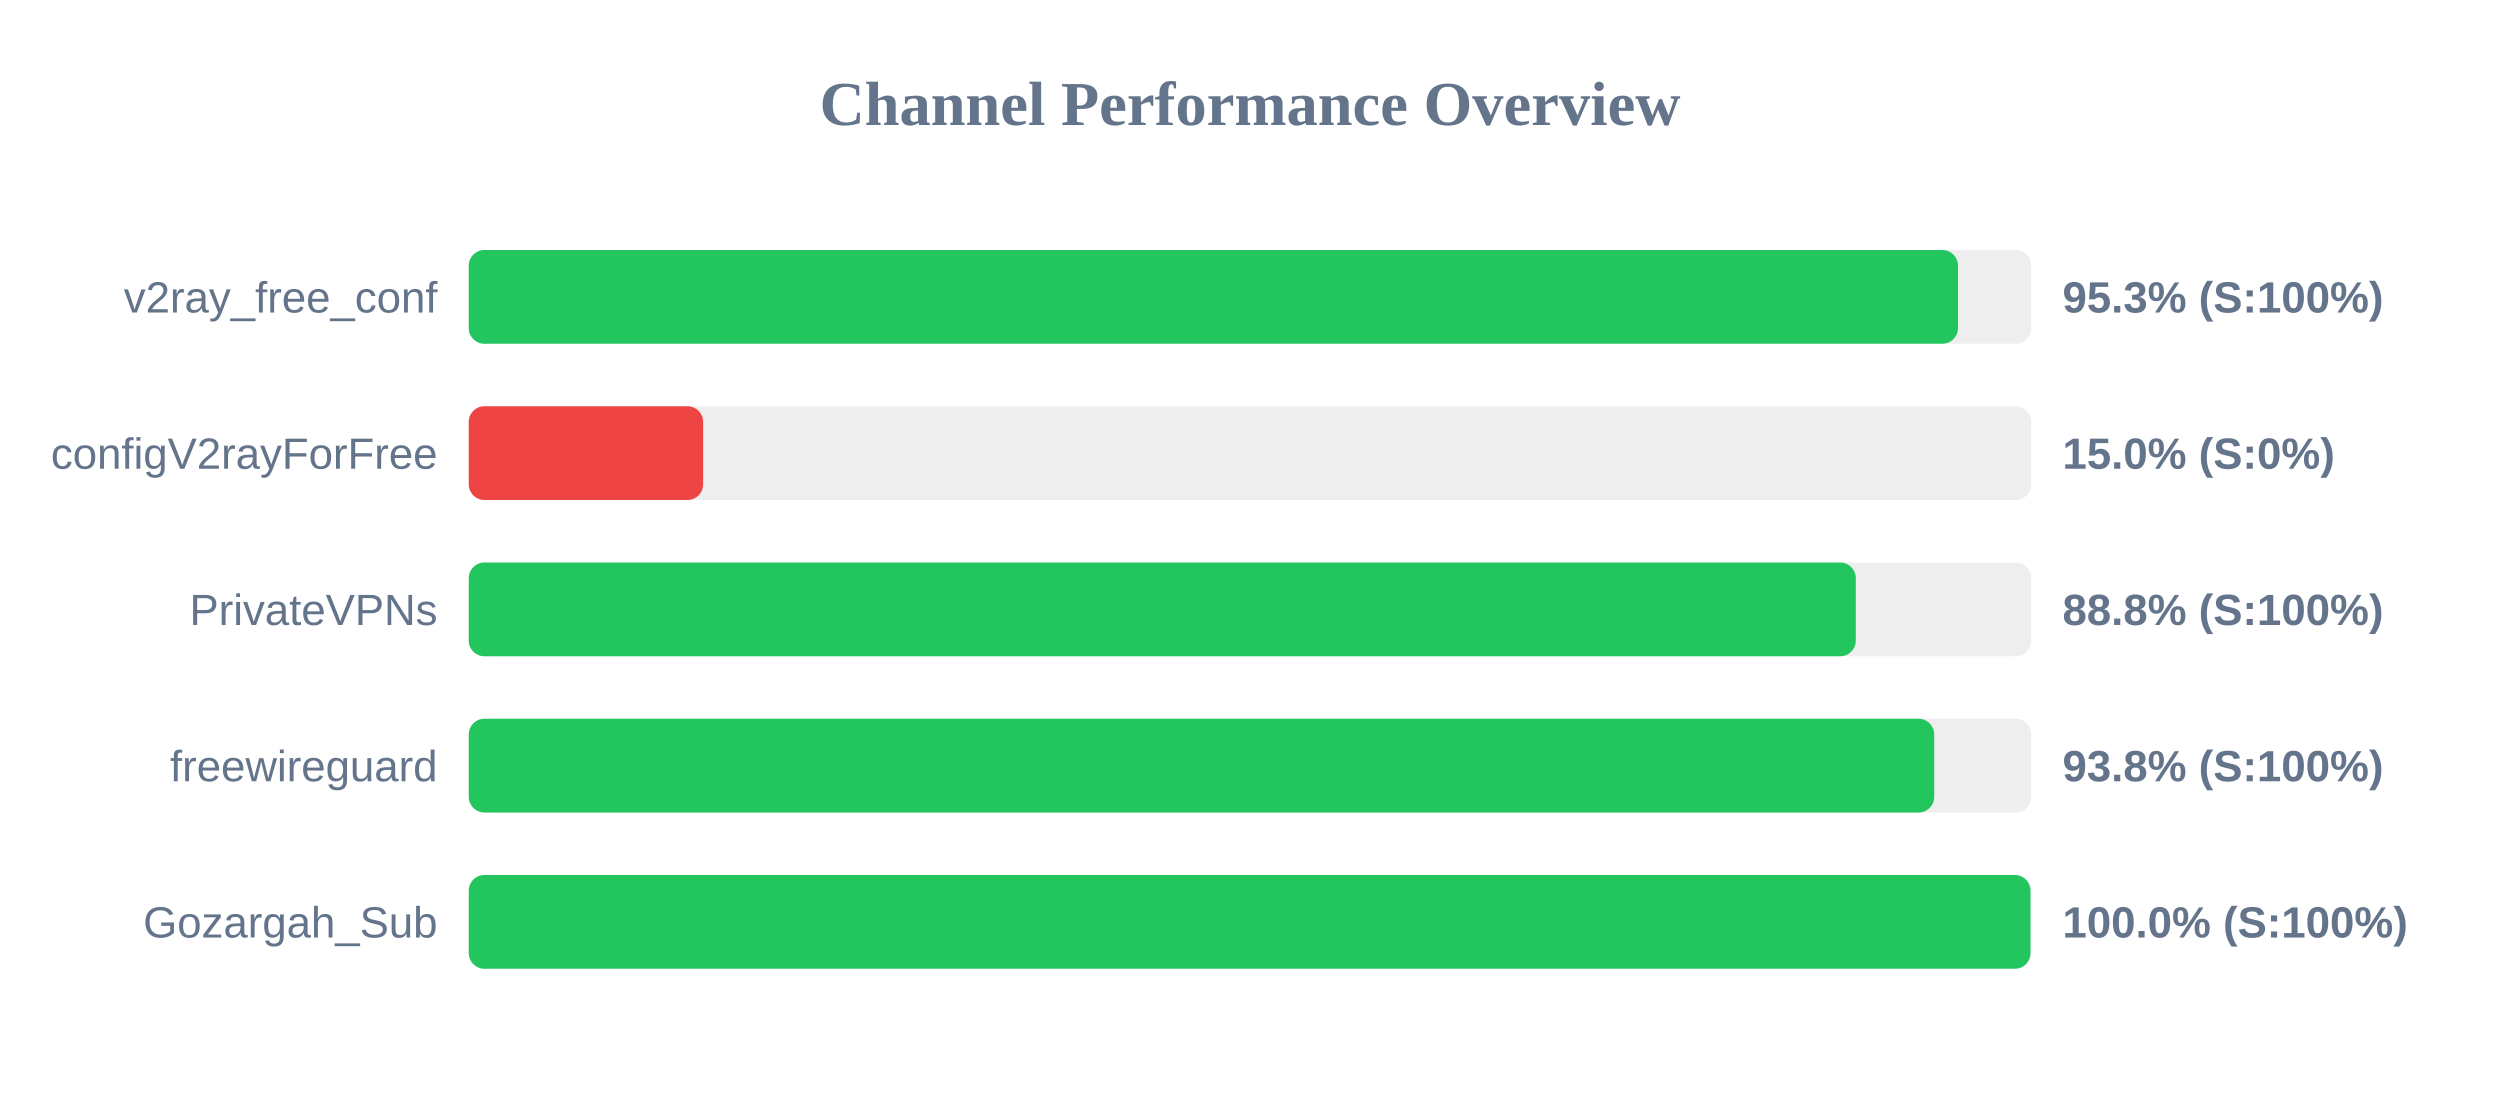
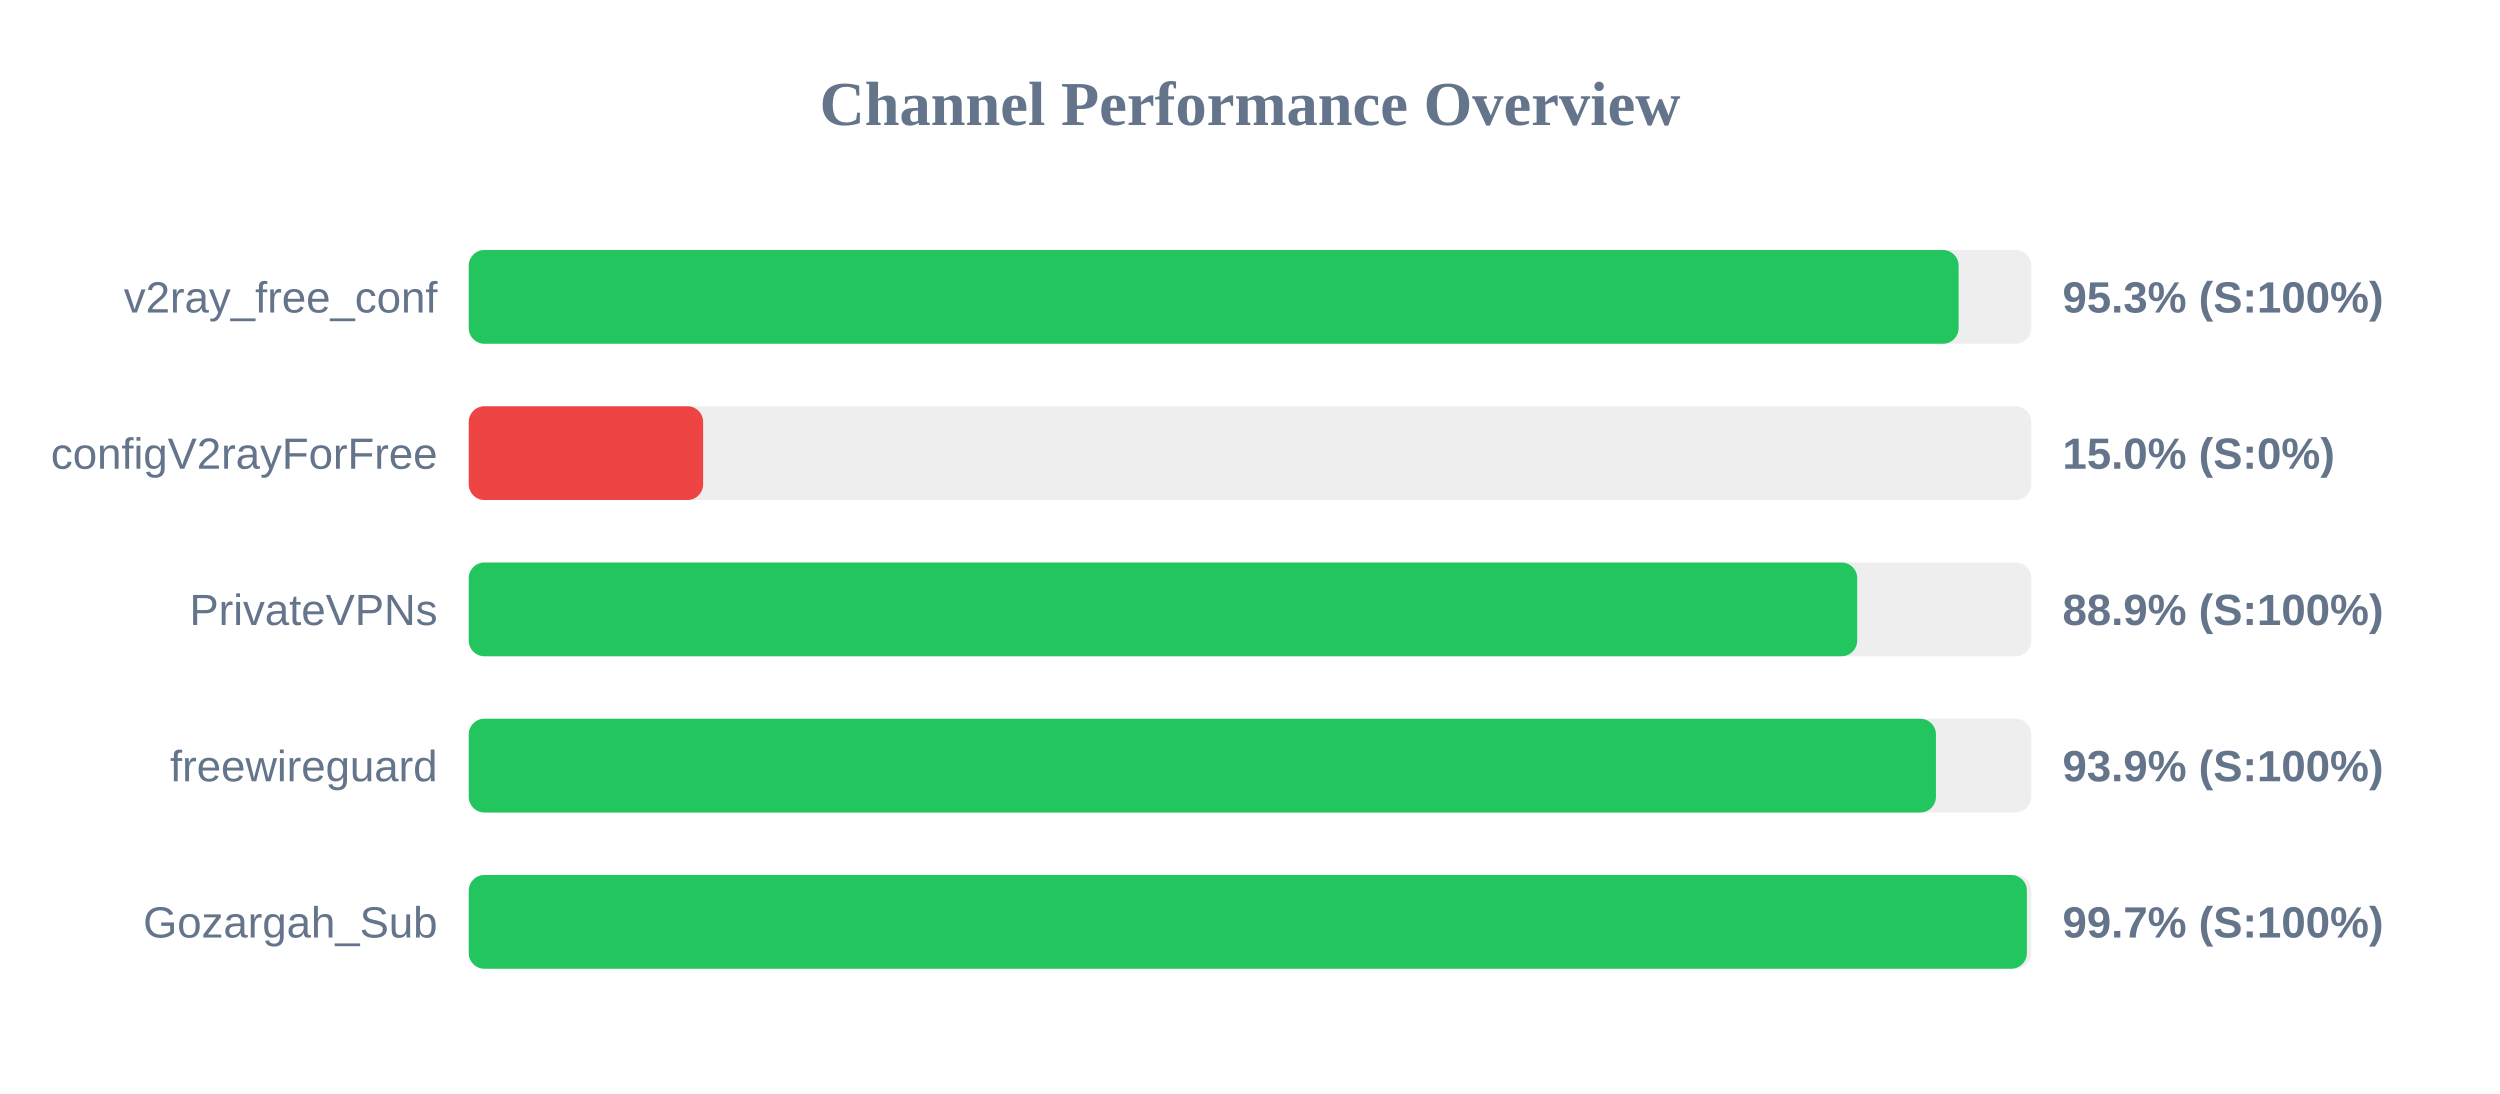
<svg xmlns="http://www.w3.org/2000/svg" width="800" height="350" version="1.1">
  <style>
        .row { font: 14px Arial; fill: #64748b; }
        .score { font: bold 14px Arial; fill: #64748b; }
    </style>
  <text x="400" y="40" text-anchor="middle" font-size="20px" font-weight="bold" fill="#64748b">Channel Performance Overview</text>
  <rect x="150" y="80" width="500" height="30" fill="#eee" rx="5" />
-   <rect x="150" y="80" width="476.55" height="30" fill="#22c55e" rx="5" />
+   <rect x="150" y="80" width="476.75" height="30" fill="#22c55e" rx="5" />
  <text x="140" y="100" text-anchor="end" class="row">v2ray_free_conf</text>
  <text x="660" y="100" text-anchor="start" class="score">95.3% (S:100%)</text>
  <rect x="150" y="130" width="500" height="30" fill="#eee" rx="5" />
  <rect x="150" y="130" width="75.0" height="30" fill="#ef4444" rx="5" />
  <text x="140" y="150" text-anchor="end" class="row">configV2rayForFree</text>
  <text x="660" y="150" text-anchor="start" class="score">15.0% (S:0%)</text>
  <rect x="150" y="180" width="500" height="30" fill="#eee" rx="5" />
-   <rect x="150" y="180" width="443.85" height="30" fill="#22c55e" rx="5" />
+   <rect x="150" y="180" width="444.3" height="30" fill="#22c55e" rx="5" />
  <text x="140" y="200" text-anchor="end" class="row">PrivateVPNs</text>
-   <text x="660" y="200" text-anchor="start" class="score">88.8% (S:100%)</text>
+   <text x="660" y="200" text-anchor="start" class="score">88.9% (S:100%)</text>
  <rect x="150" y="230" width="500" height="30" fill="#eee" rx="5" />
-   <rect x="150" y="230" width="468.95" height="30" fill="#22c55e" rx="5" />
+   <rect x="150" y="230" width="469.5" height="30" fill="#22c55e" rx="5" />
  <text x="140" y="250" text-anchor="end" class="row">freewireguard</text>
-   <text x="660" y="250" text-anchor="start" class="score">93.8% (S:100%)</text>
+   <text x="660" y="250" text-anchor="start" class="score">93.9% (S:100%)</text>
  <rect x="150" y="280" width="500" height="30" fill="#eee" rx="5" />
-   <rect x="150" y="280" width="499.75" height="30" fill="#22c55e" rx="5" />
+   <rect x="150" y="280" width="498.6" height="30" fill="#22c55e" rx="5" />
  <text x="140" y="300" text-anchor="end" class="row">Gozargah_Sub</text>
-   <text x="660" y="300" text-anchor="start" class="score">100.0% (S:100%)</text>
+   <text x="660" y="300" text-anchor="start" class="score">99.7% (S:100%)</text>
</svg>
